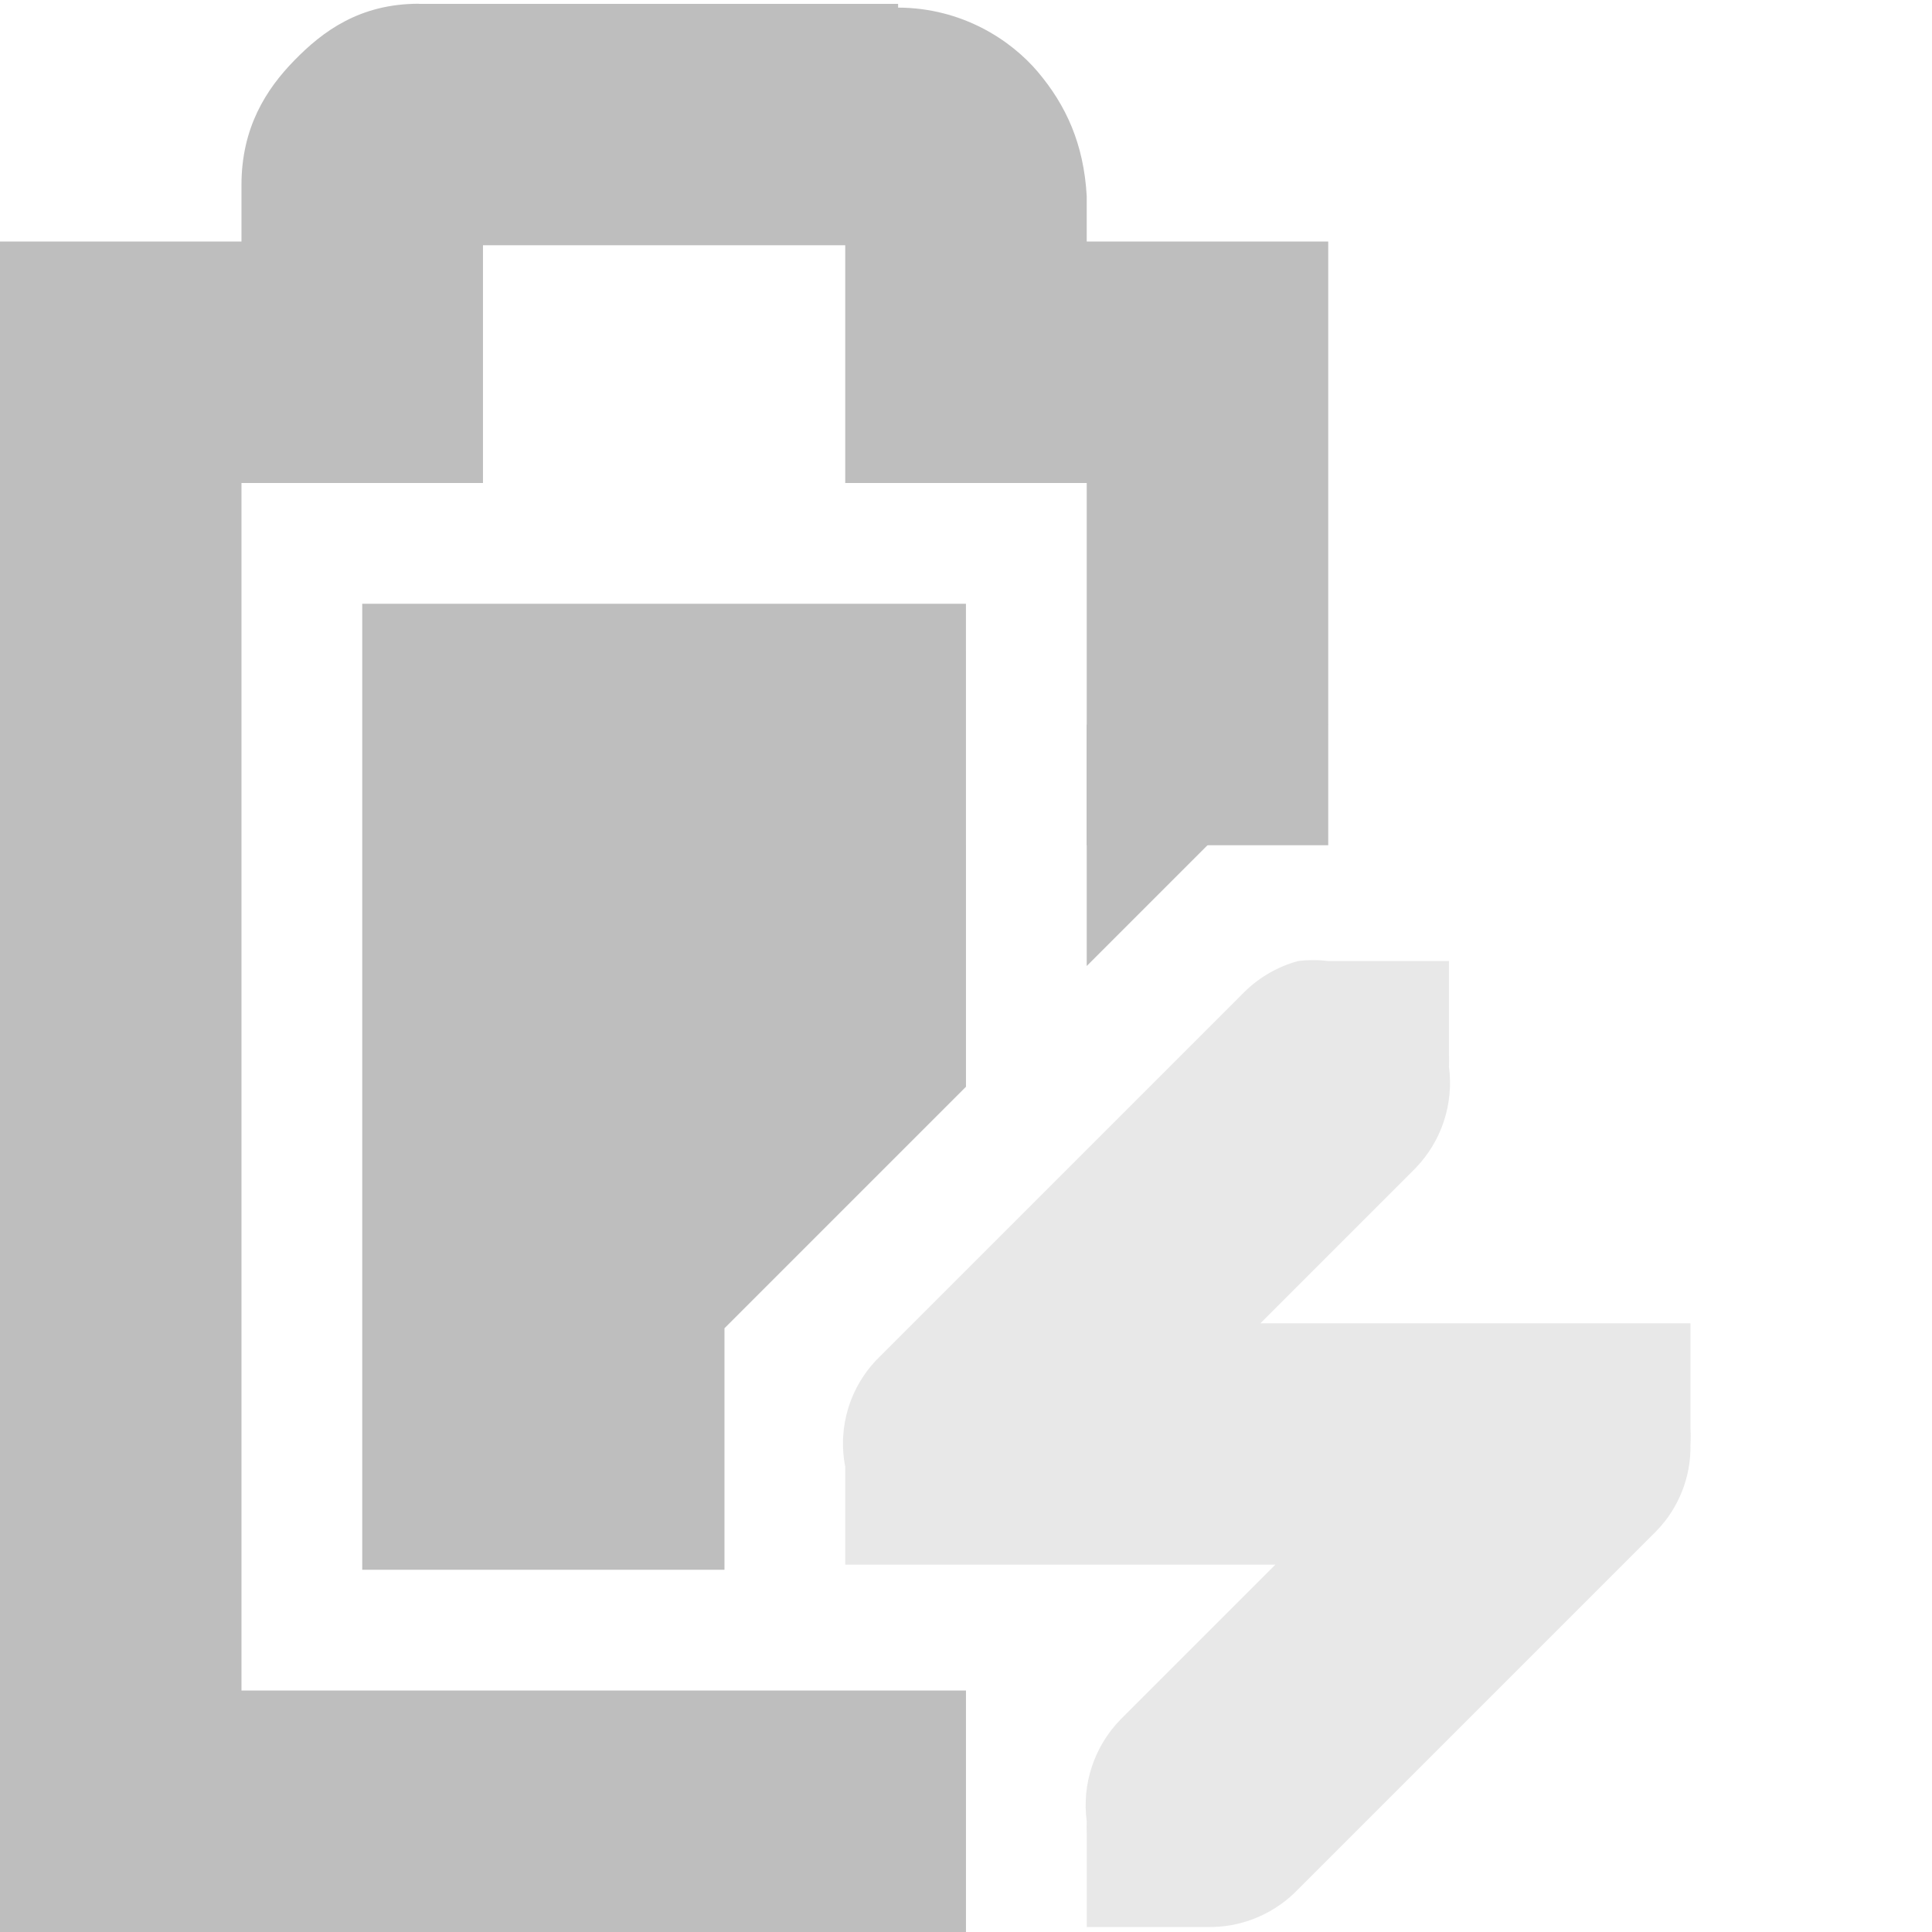
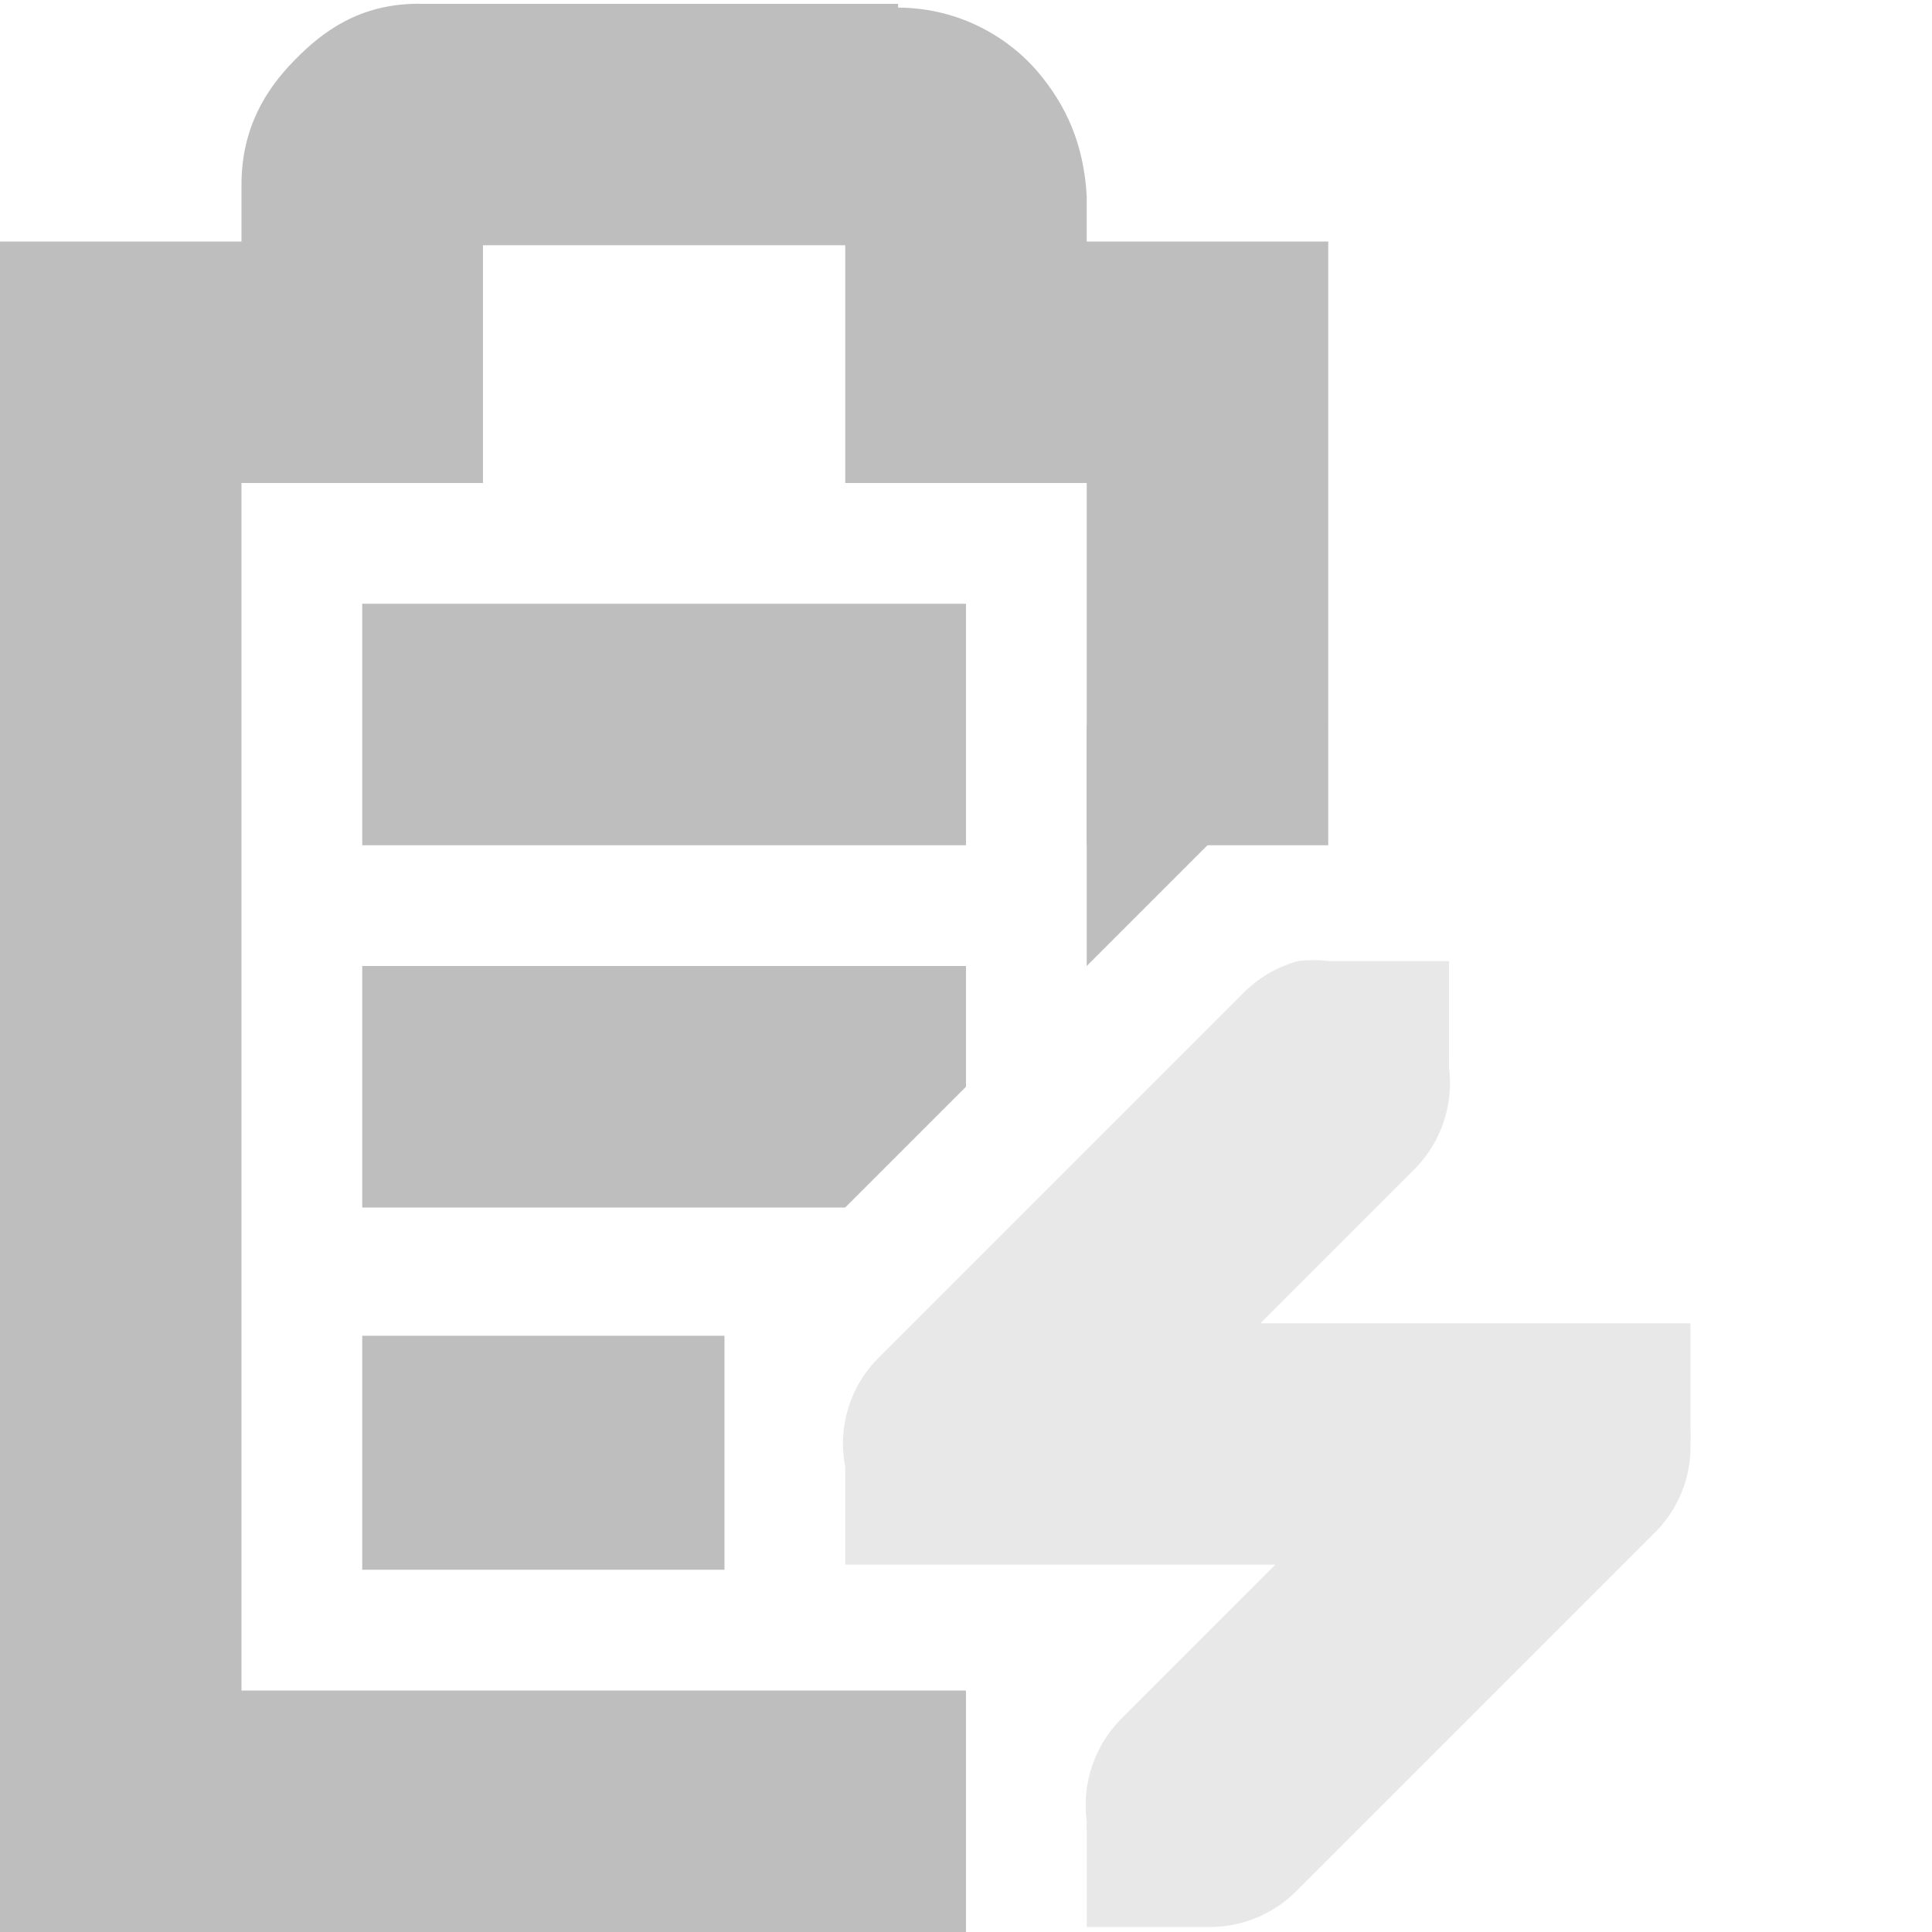
<svg xmlns="http://www.w3.org/2000/svg" id="svg7384" version="1.1" height="16" width="16">
  <defs id="defs7386" />
  <g transform="translate(-181.0002,-217)" id="layer9" style="display:inline">
-     <path d="m 184,222 0,8 3,0 0,-2 2,-2 -2.5e-4,-4 -5,0 z" id="path10741" style="fill:#bebebe;fill-opacity:1;stroke:none" />
-     <path d="m 184.469,217.031 c -0.49,0 -0.796,0.228 -1.031,0.469 -0.235,0.24 -0.438,0.559 -0.438,1.031 l 0,0.469 -1,0 -1,0 0,1 0,12 0,1 1,0 7,0 0,-2 -6,0 0,-10 1,0 1,0 0,-1 0,-0.969 3,0 0,0.969 0,1 1,0 1,0 0,3 2,0 0,-4 0,-1 -1,0 -1,0 0,-0.344 0,-0.031 c -0.024,-0.431 -0.17,-0.752 -0.406,-1.031 -0.224,-0.264 -0.627,-0.529 -1.156,-0.531 l 0,-0.031 -0.062,0 -3.906,0 z" id="path10743" style="font-size:medium;font-style:normal;font-variant:normal;font-weight:normal;font-stretch:normal;text-indent:0;text-align:start;text-decoration:none;line-height:normal;letter-spacing:normal;word-spacing:normal;text-transform:none;direction:ltr;block-progression:tb;writing-mode:lr-tb;text-anchor:start;color:#bebebe;fill:#bebebe;fill-opacity:1;stroke:none;stroke-width:2;marker:none;visibility:visible;display:inline;overflow:visible;enable-background:accumulate;font-family:Bitstream Vera Sans;-inkscape-font-specification:Bitstream Vera Sans" />
+     <path d="m 184.469,217.031 c -0.49,0 -0.796,0.228 -1.031,0.469 -0.235,0.24 -0.438,0.559 -0.438,1.031 l 0,0.469 -1,0 -1,0 0,1 0,12 0,1 1,0 7,0 0,-2 -6,0 0,-10 1,0 1,0 0,-1 0,-0.969 3,0 0,0.969 0,1 1,0 1,0 0,3 2,0 0,-4 0,-1 -1,0 -1,0 0,-0.344 0,-0.031 c -0.024,-0.431 -0.17,-0.752 -0.406,-1.031 -0.224,-0.264 -0.627,-0.529 -1.156,-0.531 l 0,-0.031 -0.062,0 -3.906,0 z" id="path10743" style="font-size:medium;font-style:normal;font-variant:normal;font-weight:normal;font-stretch:normal;text-indent:0;text-align:start;text-decoration:none;line-height:normal;letter-spacing:normal;word-spacing:normal;text-transform:none;direction:ltr;block-progression:tb;writing-mode:lr-tb;text-anchor:start;baseline-shift:baseline;color:#bebebe;fill:#bebebe;fill-opacity:1;stroke:none;stroke-width:2;marker:none;visibility:visible;display:inline;overflow:visible;enable-background:accumulate;font-family:Sans;-inkscape-font-specification:Sans" />
    <path d="m 191.75,224.959 a 1.016,1.016 0 0 0 -0.469,0.281 l -3,3 A 1,1 0 0 0 188,229.146 l 0,0.812 0.812,0 0.188,0 2.562,0 -1.281,1.281 A 1.016,1.016 0 0 0 190,232.084 a 1.016,1.016 0 0 0 0,0.094 l 0,0.781 0.844,0 0.156,0 a 1.016,1.016 0 0 0 0.719,-0.281 l 3,-3 a 1,1 0 0 0 0.281,-0.719 1,1 0 0 0 0,-0.125 l 0,-0.875 -0.844,0 -0.156,0 -2.562,0 1.281,-1.281 A 1.016,1.016 0 0 0 193,225.834 a 1.016,1.016 0 0 0 0,-0.094 l 0,-0.781 -0.844,0 -0.094,0 a 1.016,1.016 0 0 0 -0.062,0 1.016,1.016 0 0 0 -0.25,0 z" id="path10747" style="font-size:medium;font-style:normal;font-variant:normal;font-weight:normal;font-stretch:normal;text-indent:0;text-align:start;text-decoration:none;line-height:normal;letter-spacing:normal;word-spacing:normal;text-transform:none;direction:ltr;block-progression:tb;writing-mode:lr-tb;text-anchor:start;opacity:0.35;color:#bebebe;fill:#bebebe;fill-opacity:1;fill-rule:nonzero;stroke:none;stroke-width:2;marker:none;visibility:visible;display:inline;overflow:visible;enable-background:accumulate;font-family:Bitstream Vera Sans;-inkscape-font-specification:Bitstream Vera Sans" />
    <path d="m 190,225 2,-2 -2,0 0,2 z" id="path10761" style="color:#bebebe;fill:#bebebe;fill-opacity:1;fill-rule:nonzero;stroke:none;stroke-width:2;marker:none;visibility:visible;display:inline;overflow:visible" />
+     <path d="m 184,222 0,2 5,0 0,-2 -5,0 z m 0,3 0,2 4,0 1,-1 0,-1 -5,0 z m 0,3.062 0,1.938 3,0 0,-1.938 -3,0 z" id="rect6060-4" style="fill:#bebebe;fill-opacity:1;stroke:none;display:inline" />
  </g>
  <g transform="translate(-181.0002,-217)" id="layer10" />
  <g transform="translate(-181.0002,-217)" id="layer11" />
  <g transform="translate(-181.0002,-217)" id="layer12" />
  <g transform="translate(-181.0002,-217)" id="layer13" />
  <g transform="translate(-181.0002,-217)" id="layer14" />
  <g transform="translate(-181.0002,-217)" id="layer15" style="display:inline" />
  <g transform="translate(-181.0002,-217)" id="g4953" style="display:inline" />
</svg>
